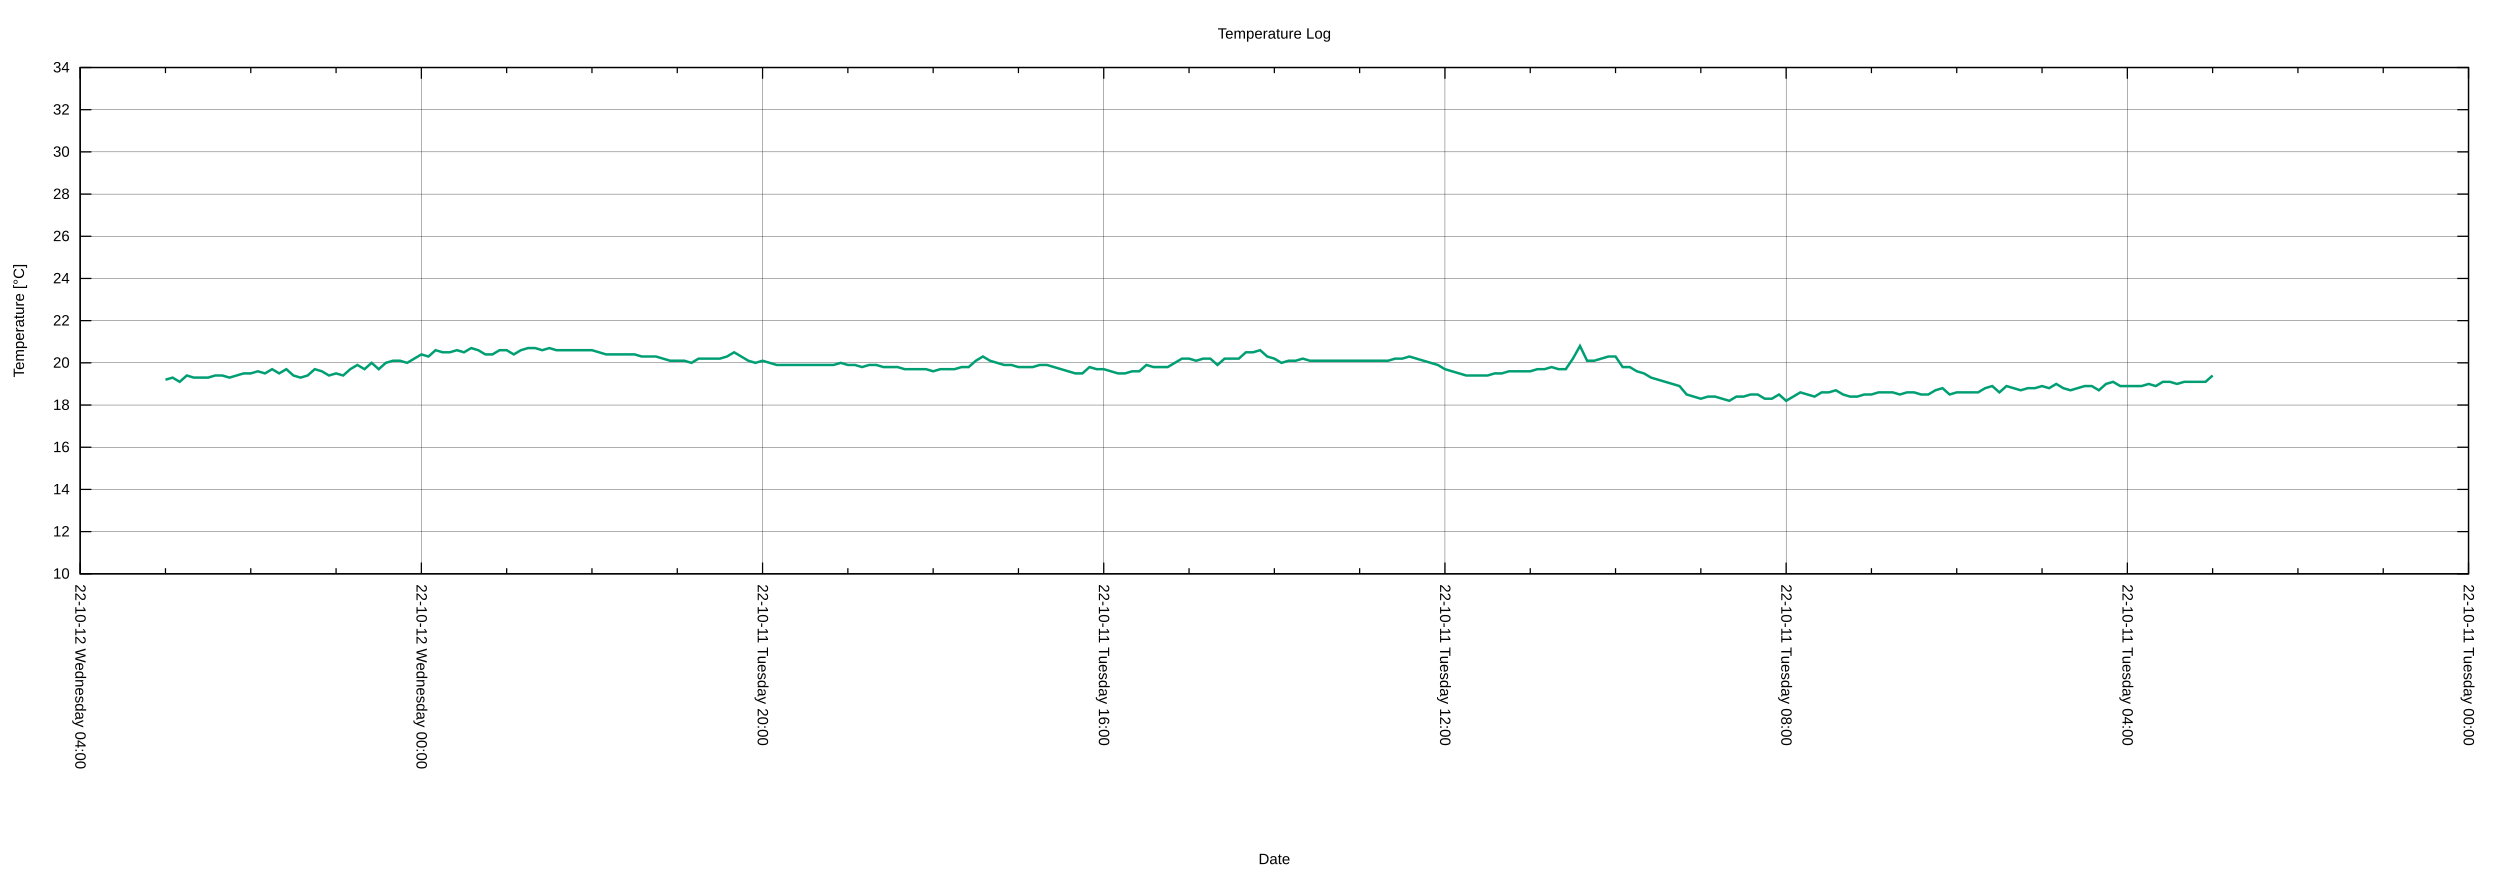
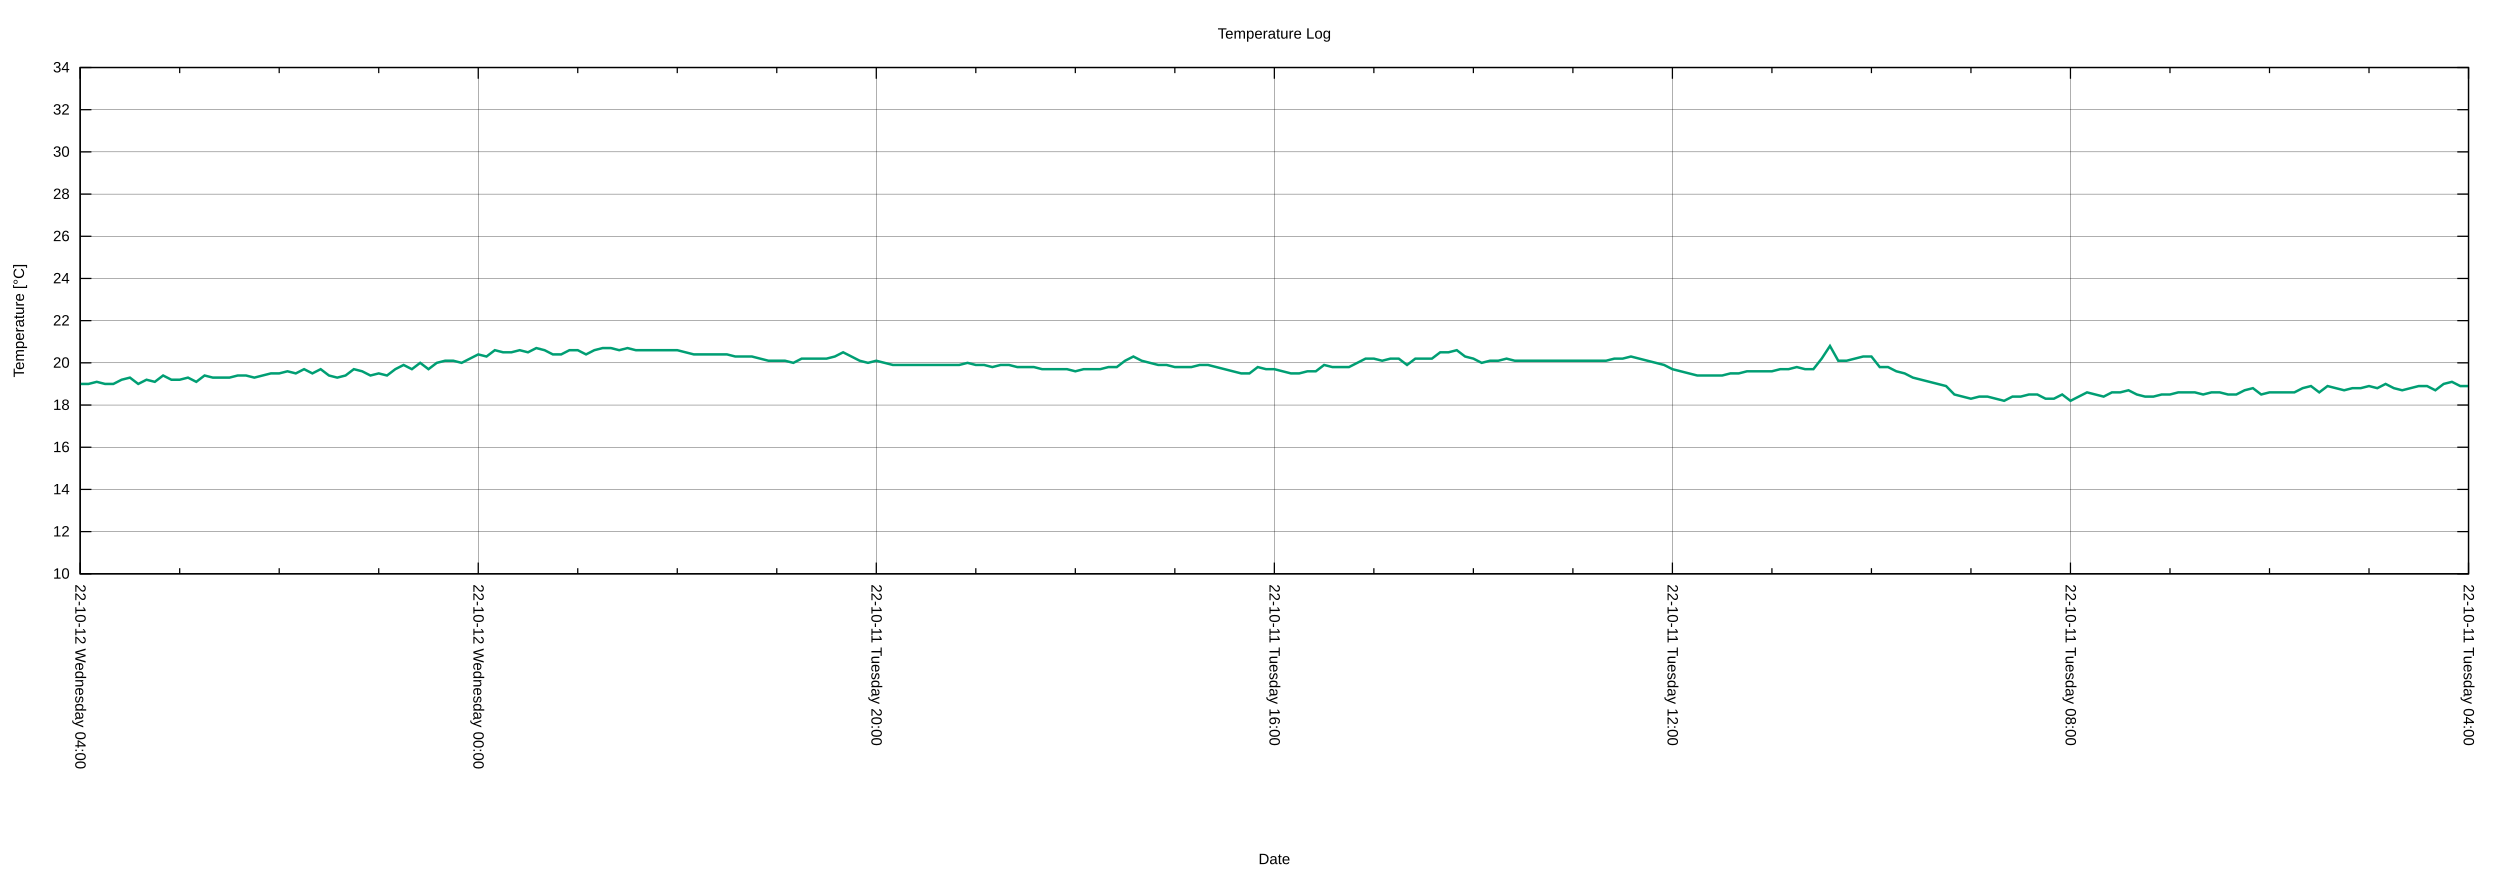
<svg xmlns="http://www.w3.org/2000/svg" xmlns:xlink="http://www.w3.org/1999/xlink" width="2000" height="700" viewBox="0 0 2000 700">
  <g id="gnuplot_canvas">
    <rect x="0" y="0" width="2000" height="700" fill="none" />
    <defs>
      <circle id="gpDot" r="0.5" stroke-width="0.5" stroke="currentColor" />
      <path id="gpPt0" stroke-width="0.222" stroke="currentColor" d="M-1,0 h2 M0,-1 v2" />
      <path id="gpPt1" stroke-width="0.222" stroke="currentColor" d="M-1,-1 L1,1 M1,-1 L-1,1" />
      <path id="gpPt2" stroke-width="0.222" stroke="currentColor" d="M-1,0 L1,0 M0,-1 L0,1 M-1,-1 L1,1 M-1,1 L1,-1" />
      <rect id="gpPt3" stroke-width="0.222" stroke="currentColor" x="-1" y="-1" width="2" height="2" />
      <rect id="gpPt4" stroke-width="0.222" stroke="currentColor" fill="currentColor" x="-1" y="-1" width="2" height="2" />
      <circle id="gpPt5" stroke-width="0.222" stroke="currentColor" cx="0" cy="0" r="1" />
      <use xlink:href="#gpPt5" id="gpPt6" fill="currentColor" stroke="none" />
      <path id="gpPt7" stroke-width="0.222" stroke="currentColor" d="M0,-1.33 L-1.33,0.67 L1.33,0.67 z" />
      <use xlink:href="#gpPt7" id="gpPt8" fill="currentColor" stroke="none" />
      <use xlink:href="#gpPt7" id="gpPt9" stroke="currentColor" transform="rotate(180)" />
      <use xlink:href="#gpPt9" id="gpPt10" fill="currentColor" stroke="none" />
      <use xlink:href="#gpPt3" id="gpPt11" stroke="currentColor" transform="rotate(45)" />
      <use xlink:href="#gpPt11" id="gpPt12" fill="currentColor" stroke="none" />
      <path id="gpPt13" stroke-width="0.222" stroke="currentColor" d="M0,1.330 L1.265,0.411 L0.782,-1.067 L-0.782,-1.076 L-1.265,0.411 z" />
      <use xlink:href="#gpPt13" id="gpPt14" fill="currentColor" stroke="none" />
      <filter id="textbox" filterUnits="objectBoundingBox" x="0" y="0" height="1" width="1">
        <feFlood flood-color="white" flood-opacity="1" result="bgnd" />
        <feComposite in="SourceGraphic" in2="bgnd" operator="atop" />
      </filter>
      <filter id="greybox" filterUnits="objectBoundingBox" x="0" y="0" height="1" width="1">
        <feFlood flood-color="lightgrey" flood-opacity="1" result="grey" />
        <feComposite in="SourceGraphic" in2="grey" operator="atop" />
      </filter>
    </defs>
    <g fill="none" color="white" stroke="currentColor" stroke-width="1.00" stroke-linecap="butt" stroke-linejoin="miter">
</g>
    <g fill="none" color="black" stroke="currentColor" stroke-width="1.00" stroke-linecap="butt" stroke-linejoin="miter">
</g>
    <g fill="none" color="black" stroke="black" stroke-width="0.25" stroke-linecap="butt" stroke-linejoin="miter">
</g>
    <g fill="none" color="black" stroke="currentColor" stroke-width="0.25" stroke-linecap="butt" stroke-linejoin="miter">
      <path stroke="black" class="gridline" d="M64.14,459.04 L1974.82,459.04  " />
    </g>
    <g fill="none" color="black" stroke="black" stroke-width="1.00" stroke-linecap="butt" stroke-linejoin="miter">
</g>
    <g fill="none" color="black" stroke="currentColor" stroke-width="1.00" stroke-linecap="butt" stroke-linejoin="miter">
      <path stroke="black" d="M64.14,459.04 L73.14,459.04 M1974.82,459.04 L1965.82,459.04  " />
      <g transform="translate(55.75,462.94)" stroke="none" fill="black" font-family="Arial" font-size="12.00" text-anchor="end">
        <text>
          <tspan font-family="Arial"> 10</tspan>
        </text>
      </g>
    </g>
    <g fill="none" color="black" stroke="currentColor" stroke-width="1.00" stroke-linecap="butt" stroke-linejoin="miter">
</g>
    <g fill="none" color="black" stroke="black" stroke-width="0.25" stroke-linecap="butt" stroke-linejoin="miter">
</g>
    <g fill="none" color="black" stroke="currentColor" stroke-width="0.25" stroke-linecap="butt" stroke-linejoin="miter">
      <path stroke="black" class="gridline" d="M64.14,425.29 L1974.82,425.29  " />
    </g>
    <g fill="none" color="black" stroke="black" stroke-width="1.00" stroke-linecap="butt" stroke-linejoin="miter">
</g>
    <g fill="none" color="black" stroke="currentColor" stroke-width="1.00" stroke-linecap="butt" stroke-linejoin="miter">
      <path stroke="black" d="M64.14,425.29 L73.14,425.29 M1974.82,425.29 L1965.82,425.29  " />
      <g transform="translate(55.75,429.19)" stroke="none" fill="black" font-family="Arial" font-size="12.00" text-anchor="end">
        <text>
          <tspan font-family="Arial"> 12</tspan>
        </text>
      </g>
    </g>
    <g fill="none" color="black" stroke="currentColor" stroke-width="1.00" stroke-linecap="butt" stroke-linejoin="miter">
</g>
    <g fill="none" color="black" stroke="black" stroke-width="0.25" stroke-linecap="butt" stroke-linejoin="miter">
</g>
    <g fill="none" color="black" stroke="currentColor" stroke-width="0.25" stroke-linecap="butt" stroke-linejoin="miter">
      <path stroke="black" class="gridline" d="M64.14,391.53 L1974.82,391.53  " />
    </g>
    <g fill="none" color="black" stroke="black" stroke-width="1.00" stroke-linecap="butt" stroke-linejoin="miter">
</g>
    <g fill="none" color="black" stroke="currentColor" stroke-width="1.00" stroke-linecap="butt" stroke-linejoin="miter">
      <path stroke="black" d="M64.14,391.53 L73.14,391.53 M1974.82,391.53 L1965.82,391.53  " />
      <g transform="translate(55.75,395.43)" stroke="none" fill="black" font-family="Arial" font-size="12.00" text-anchor="end">
        <text>
          <tspan font-family="Arial"> 14</tspan>
        </text>
      </g>
    </g>
    <g fill="none" color="black" stroke="currentColor" stroke-width="1.00" stroke-linecap="butt" stroke-linejoin="miter">
</g>
    <g fill="none" color="black" stroke="black" stroke-width="0.25" stroke-linecap="butt" stroke-linejoin="miter">
</g>
    <g fill="none" color="black" stroke="currentColor" stroke-width="0.25" stroke-linecap="butt" stroke-linejoin="miter">
      <path stroke="black" class="gridline" d="M64.14,357.78 L1974.82,357.78  " />
    </g>
    <g fill="none" color="black" stroke="black" stroke-width="1.00" stroke-linecap="butt" stroke-linejoin="miter">
</g>
    <g fill="none" color="black" stroke="currentColor" stroke-width="1.00" stroke-linecap="butt" stroke-linejoin="miter">
      <path stroke="black" d="M64.14,357.78 L73.14,357.78 M1974.82,357.78 L1965.82,357.78  " />
      <g transform="translate(55.75,361.68)" stroke="none" fill="black" font-family="Arial" font-size="12.00" text-anchor="end">
        <text>
          <tspan font-family="Arial"> 16</tspan>
        </text>
      </g>
    </g>
    <g fill="none" color="black" stroke="currentColor" stroke-width="1.00" stroke-linecap="butt" stroke-linejoin="miter">
</g>
    <g fill="none" color="black" stroke="black" stroke-width="0.25" stroke-linecap="butt" stroke-linejoin="miter">
</g>
    <g fill="none" color="black" stroke="currentColor" stroke-width="0.25" stroke-linecap="butt" stroke-linejoin="miter">
      <path stroke="black" class="gridline" d="M64.14,324.03 L1974.82,324.03  " />
    </g>
    <g fill="none" color="black" stroke="black" stroke-width="1.00" stroke-linecap="butt" stroke-linejoin="miter">
</g>
    <g fill="none" color="black" stroke="currentColor" stroke-width="1.00" stroke-linecap="butt" stroke-linejoin="miter">
      <path stroke="black" d="M64.14,324.03 L73.14,324.03 M1974.82,324.03 L1965.82,324.03  " />
      <g transform="translate(55.75,327.93)" stroke="none" fill="black" font-family="Arial" font-size="12.00" text-anchor="end">
        <text>
          <tspan font-family="Arial"> 18</tspan>
        </text>
      </g>
    </g>
    <g fill="none" color="black" stroke="currentColor" stroke-width="1.00" stroke-linecap="butt" stroke-linejoin="miter">
</g>
    <g fill="none" color="black" stroke="black" stroke-width="0.25" stroke-linecap="butt" stroke-linejoin="miter">
</g>
    <g fill="none" color="black" stroke="currentColor" stroke-width="0.25" stroke-linecap="butt" stroke-linejoin="miter">
      <path stroke="black" class="gridline" d="M64.14,290.28 L1974.82,290.28  " />
    </g>
    <g fill="none" color="black" stroke="black" stroke-width="1.00" stroke-linecap="butt" stroke-linejoin="miter">
</g>
    <g fill="none" color="black" stroke="currentColor" stroke-width="1.00" stroke-linecap="butt" stroke-linejoin="miter">
      <path stroke="black" d="M64.14,290.28 L73.14,290.28 M1974.82,290.28 L1965.82,290.28  " />
      <g transform="translate(55.75,294.18)" stroke="none" fill="black" font-family="Arial" font-size="12.00" text-anchor="end">
        <text>
          <tspan font-family="Arial"> 20</tspan>
        </text>
      </g>
    </g>
    <g fill="none" color="black" stroke="currentColor" stroke-width="1.00" stroke-linecap="butt" stroke-linejoin="miter">
</g>
    <g fill="none" color="black" stroke="black" stroke-width="0.25" stroke-linecap="butt" stroke-linejoin="miter">
</g>
    <g fill="none" color="black" stroke="currentColor" stroke-width="0.25" stroke-linecap="butt" stroke-linejoin="miter">
      <path stroke="black" class="gridline" d="M64.14,256.52 L1974.82,256.52  " />
    </g>
    <g fill="none" color="black" stroke="black" stroke-width="1.00" stroke-linecap="butt" stroke-linejoin="miter">
</g>
    <g fill="none" color="black" stroke="currentColor" stroke-width="1.00" stroke-linecap="butt" stroke-linejoin="miter">
      <path stroke="black" d="M64.14,256.52 L73.14,256.52 M1974.82,256.52 L1965.82,256.52  " />
      <g transform="translate(55.75,260.42)" stroke="none" fill="black" font-family="Arial" font-size="12.00" text-anchor="end">
        <text>
          <tspan font-family="Arial"> 22</tspan>
        </text>
      </g>
    </g>
    <g fill="none" color="black" stroke="currentColor" stroke-width="1.00" stroke-linecap="butt" stroke-linejoin="miter">
</g>
    <g fill="none" color="black" stroke="black" stroke-width="0.25" stroke-linecap="butt" stroke-linejoin="miter">
</g>
    <g fill="none" color="black" stroke="currentColor" stroke-width="0.25" stroke-linecap="butt" stroke-linejoin="miter">
      <path stroke="black" class="gridline" d="M64.14,222.77 L1974.82,222.77  " />
    </g>
    <g fill="none" color="black" stroke="black" stroke-width="1.00" stroke-linecap="butt" stroke-linejoin="miter">
</g>
    <g fill="none" color="black" stroke="currentColor" stroke-width="1.00" stroke-linecap="butt" stroke-linejoin="miter">
      <path stroke="black" d="M64.14,222.77 L73.14,222.77 M1974.82,222.77 L1965.82,222.77  " />
      <g transform="translate(55.75,226.67)" stroke="none" fill="black" font-family="Arial" font-size="12.00" text-anchor="end">
        <text>
          <tspan font-family="Arial"> 24</tspan>
        </text>
      </g>
    </g>
    <g fill="none" color="black" stroke="currentColor" stroke-width="1.00" stroke-linecap="butt" stroke-linejoin="miter">
</g>
    <g fill="none" color="black" stroke="black" stroke-width="0.25" stroke-linecap="butt" stroke-linejoin="miter">
</g>
    <g fill="none" color="black" stroke="currentColor" stroke-width="0.25" stroke-linecap="butt" stroke-linejoin="miter">
      <path stroke="black" class="gridline" d="M64.14,189.02 L1974.82,189.02  " />
    </g>
    <g fill="none" color="black" stroke="black" stroke-width="1.00" stroke-linecap="butt" stroke-linejoin="miter">
</g>
    <g fill="none" color="black" stroke="currentColor" stroke-width="1.00" stroke-linecap="butt" stroke-linejoin="miter">
      <path stroke="black" d="M64.14,189.02 L73.14,189.02 M1974.82,189.02 L1965.82,189.02  " />
      <g transform="translate(55.75,192.92)" stroke="none" fill="black" font-family="Arial" font-size="12.00" text-anchor="end">
        <text>
          <tspan font-family="Arial"> 26</tspan>
        </text>
      </g>
    </g>
    <g fill="none" color="black" stroke="currentColor" stroke-width="1.00" stroke-linecap="butt" stroke-linejoin="miter">
</g>
    <g fill="none" color="black" stroke="black" stroke-width="0.25" stroke-linecap="butt" stroke-linejoin="miter">
</g>
    <g fill="none" color="black" stroke="currentColor" stroke-width="0.25" stroke-linecap="butt" stroke-linejoin="miter">
      <path stroke="black" class="gridline" d="M64.14,155.27 L1974.82,155.27  " />
    </g>
    <g fill="none" color="black" stroke="black" stroke-width="1.00" stroke-linecap="butt" stroke-linejoin="miter">
</g>
    <g fill="none" color="black" stroke="currentColor" stroke-width="1.00" stroke-linecap="butt" stroke-linejoin="miter">
      <path stroke="black" d="M64.14,155.27 L73.14,155.27 M1974.82,155.27 L1965.82,155.27  " />
      <g transform="translate(55.75,159.17)" stroke="none" fill="black" font-family="Arial" font-size="12.00" text-anchor="end">
        <text>
          <tspan font-family="Arial"> 28</tspan>
        </text>
      </g>
    </g>
    <g fill="none" color="black" stroke="currentColor" stroke-width="1.00" stroke-linecap="butt" stroke-linejoin="miter">
</g>
    <g fill="none" color="black" stroke="black" stroke-width="0.25" stroke-linecap="butt" stroke-linejoin="miter">
</g>
    <g fill="none" color="black" stroke="currentColor" stroke-width="0.25" stroke-linecap="butt" stroke-linejoin="miter">
      <path stroke="black" class="gridline" d="M64.14,121.51 L1974.82,121.51  " />
    </g>
    <g fill="none" color="black" stroke="black" stroke-width="1.00" stroke-linecap="butt" stroke-linejoin="miter">
</g>
    <g fill="none" color="black" stroke="currentColor" stroke-width="1.00" stroke-linecap="butt" stroke-linejoin="miter">
      <path stroke="black" d="M64.14,121.51 L73.14,121.51 M1974.82,121.51 L1965.82,121.51  " />
      <g transform="translate(55.75,125.41)" stroke="none" fill="black" font-family="Arial" font-size="12.00" text-anchor="end">
        <text>
          <tspan font-family="Arial"> 30</tspan>
        </text>
      </g>
    </g>
    <g fill="none" color="black" stroke="currentColor" stroke-width="1.00" stroke-linecap="butt" stroke-linejoin="miter">
</g>
    <g fill="none" color="black" stroke="black" stroke-width="0.25" stroke-linecap="butt" stroke-linejoin="miter">
</g>
    <g fill="none" color="black" stroke="currentColor" stroke-width="0.25" stroke-linecap="butt" stroke-linejoin="miter">
      <path stroke="black" class="gridline" d="M64.14,87.76 L1974.82,87.76  " />
    </g>
    <g fill="none" color="black" stroke="black" stroke-width="1.00" stroke-linecap="butt" stroke-linejoin="miter">
</g>
    <g fill="none" color="black" stroke="currentColor" stroke-width="1.00" stroke-linecap="butt" stroke-linejoin="miter">
      <path stroke="black" d="M64.14,87.76 L73.14,87.76 M1974.82,87.76 L1965.82,87.76  " />
      <g transform="translate(55.75,91.66)" stroke="none" fill="black" font-family="Arial" font-size="12.00" text-anchor="end">
        <text>
          <tspan font-family="Arial"> 32</tspan>
        </text>
      </g>
    </g>
    <g fill="none" color="black" stroke="currentColor" stroke-width="1.00" stroke-linecap="butt" stroke-linejoin="miter">
</g>
    <g fill="none" color="black" stroke="black" stroke-width="0.25" stroke-linecap="butt" stroke-linejoin="miter">
</g>
    <g fill="none" color="black" stroke="currentColor" stroke-width="0.25" stroke-linecap="butt" stroke-linejoin="miter">
      <path stroke="black" class="gridline" d="M64.14,54.01 L1974.82,54.01  " />
    </g>
    <g fill="none" color="black" stroke="black" stroke-width="1.00" stroke-linecap="butt" stroke-linejoin="miter">
</g>
    <g fill="none" color="black" stroke="currentColor" stroke-width="1.00" stroke-linecap="butt" stroke-linejoin="miter">
      <path stroke="black" d="M64.14,54.01 L73.14,54.01 M1974.82,54.01 L1965.82,54.01  " />
      <g transform="translate(55.75,57.91)" stroke="none" fill="black" font-family="Arial" font-size="12.00" text-anchor="end">
        <text>
          <tspan font-family="Arial"> 34</tspan>
        </text>
      </g>
    </g>
    <g fill="none" color="black" stroke="currentColor" stroke-width="1.00" stroke-linecap="butt" stroke-linejoin="miter">
</g>
    <g fill="none" color="black" stroke="black" stroke-width="0.25" stroke-linecap="butt" stroke-linejoin="miter">
</g>
    <g fill="none" color="black" stroke="currentColor" stroke-width="0.25" stroke-linecap="butt" stroke-linejoin="miter">
      <path stroke="black" class="gridline" d="M1974.82,459.04 L1974.82,54.01  " />
    </g>
    <g fill="none" color="black" stroke="black" stroke-width="1.00" stroke-linecap="butt" stroke-linejoin="miter">
</g>
    <g fill="none" color="black" stroke="currentColor" stroke-width="1.00" stroke-linecap="butt" stroke-linejoin="miter">
      <path stroke="black" d="M1974.82,459.04 L1974.82,450.04 M1974.82,54.01 L1974.82,63.01  " />
      <g transform="translate(1970.92,467.43) rotate(90)" stroke="none" fill="black" font-family="Arial" font-size="12.00" text-anchor="start">
        <text>
-           <tspan font-family="Arial">22-10-11 Tuesday 00:00</tspan>
-         </text>
-       </g>
-     </g>
-     <g fill="none" color="black" stroke="currentColor" stroke-width="1.00" stroke-linecap="butt" stroke-linejoin="miter">
-       <path stroke="black" d="M1906.58,459.04 L1906.58,454.54 M1906.58,54.01 L1906.58,58.51 M1838.34,459.04 L1838.34,454.54 M1838.34,54.01 L1838.34,58.51   M1770.10,459.04 L1770.10,454.54 M1770.10,54.01 L1770.10,58.51  " />
-     </g>
-     <g fill="none" color="black" stroke="black" stroke-width="0.25" stroke-linecap="butt" stroke-linejoin="miter">
- </g>
-     <g fill="none" color="black" stroke="currentColor" stroke-width="0.25" stroke-linecap="butt" stroke-linejoin="miter">
-       <path stroke="black" class="gridline" d="M1701.87,459.04 L1701.87,54.01  " />
-     </g>
-     <g fill="none" color="black" stroke="black" stroke-width="1.00" stroke-linecap="butt" stroke-linejoin="miter">
- </g>
-     <g fill="none" color="black" stroke="currentColor" stroke-width="1.00" stroke-linecap="butt" stroke-linejoin="miter">
-       <path stroke="black" d="M1701.87,459.04 L1701.87,450.04 M1701.87,54.01 L1701.87,63.01  " />
-       <g transform="translate(1697.97,467.43) rotate(90)" stroke="none" fill="black" font-family="Arial" font-size="12.00" text-anchor="start">
-         <text>
          <tspan font-family="Arial">22-10-11 Tuesday 04:00</tspan>
        </text>
      </g>
    </g>
    <g fill="none" color="black" stroke="currentColor" stroke-width="1.00" stroke-linecap="butt" stroke-linejoin="miter">
-       <path stroke="black" d="M1633.63,459.04 L1633.63,454.54 M1633.63,54.01 L1633.63,58.51 M1565.39,459.04 L1565.39,454.54 M1565.39,54.01 L1565.39,58.51   M1497.15,459.04 L1497.15,454.54 M1497.15,54.01 L1497.15,58.51  " />
-     </g>
-     <g fill="none" color="black" stroke="black" stroke-width="0.25" stroke-linecap="butt" stroke-linejoin="miter">
- </g>
-     <g fill="none" color="black" stroke="currentColor" stroke-width="0.25" stroke-linecap="butt" stroke-linejoin="miter">
-       <path stroke="black" class="gridline" d="M1428.91,459.04 L1428.91,54.01  " />
-     </g>
-     <g fill="none" color="black" stroke="black" stroke-width="1.00" stroke-linecap="butt" stroke-linejoin="miter">
- </g>
-     <g fill="none" color="black" stroke="currentColor" stroke-width="1.00" stroke-linecap="butt" stroke-linejoin="miter">
-       <path stroke="black" d="M1428.91,459.04 L1428.91,450.04 M1428.91,54.01 L1428.91,63.01  " />
-       <g transform="translate(1425.01,467.43) rotate(90)" stroke="none" fill="black" font-family="Arial" font-size="12.00" text-anchor="start">
+       <path stroke="black" d="M1895.21,459.04 L1895.21,454.54 M1895.21,54.01 L1895.21,58.51 M1815.60,459.04 L1815.60,454.54 M1815.60,54.01 L1815.60,58.51   M1735.99,459.04 L1735.99,454.54 M1735.99,54.01 L1735.99,58.51  " />
+     </g>
+     <g fill="none" color="black" stroke="black" stroke-width="0.25" stroke-linecap="butt" stroke-linejoin="miter">
+ </g>
+     <g fill="none" color="black" stroke="currentColor" stroke-width="0.25" stroke-linecap="butt" stroke-linejoin="miter">
+       <path stroke="black" class="gridline" d="M1656.37,459.04 L1656.37,54.01  " />
+     </g>
+     <g fill="none" color="black" stroke="black" stroke-width="1.00" stroke-linecap="butt" stroke-linejoin="miter">
+ </g>
+     <g fill="none" color="black" stroke="currentColor" stroke-width="1.00" stroke-linecap="butt" stroke-linejoin="miter">
+       <path stroke="black" d="M1656.37,459.04 L1656.37,450.04 M1656.37,54.01 L1656.37,63.01  " />
+       <g transform="translate(1652.47,467.43) rotate(90)" stroke="none" fill="black" font-family="Arial" font-size="12.00" text-anchor="start">
        <text>
          <tspan font-family="Arial">22-10-11 Tuesday 08:00</tspan>
        </text>
      </g>
    </g>
    <g fill="none" color="black" stroke="currentColor" stroke-width="1.00" stroke-linecap="butt" stroke-linejoin="miter">
-       <path stroke="black" d="M1360.67,459.04 L1360.67,454.54 M1360.67,54.01 L1360.67,58.51 M1292.43,459.04 L1292.43,454.54 M1292.43,54.01 L1292.43,58.51   M1224.20,459.04 L1224.20,454.54 M1224.20,54.01 L1224.20,58.51  " />
-     </g>
-     <g fill="none" color="black" stroke="black" stroke-width="0.25" stroke-linecap="butt" stroke-linejoin="miter">
- </g>
-     <g fill="none" color="black" stroke="currentColor" stroke-width="0.25" stroke-linecap="butt" stroke-linejoin="miter">
-       <path stroke="black" class="gridline" d="M1155.96,459.04 L1155.96,54.01  " />
-     </g>
-     <g fill="none" color="black" stroke="black" stroke-width="1.00" stroke-linecap="butt" stroke-linejoin="miter">
- </g>
-     <g fill="none" color="black" stroke="currentColor" stroke-width="1.00" stroke-linecap="butt" stroke-linejoin="miter">
-       <path stroke="black" d="M1155.96,459.04 L1155.96,450.04 M1155.96,54.01 L1155.96,63.01  " />
-       <g transform="translate(1152.06,467.43) rotate(90)" stroke="none" fill="black" font-family="Arial" font-size="12.00" text-anchor="start">
+       <path stroke="black" d="M1576.76,459.04 L1576.76,454.54 M1576.76,54.01 L1576.76,58.51 M1497.15,459.04 L1497.15,454.54 M1497.15,54.01 L1497.15,58.51   M1417.54,459.04 L1417.54,454.54 M1417.54,54.01 L1417.54,58.51  " />
+     </g>
+     <g fill="none" color="black" stroke="black" stroke-width="0.25" stroke-linecap="butt" stroke-linejoin="miter">
+ </g>
+     <g fill="none" color="black" stroke="currentColor" stroke-width="0.25" stroke-linecap="butt" stroke-linejoin="miter">
+       <path stroke="black" class="gridline" d="M1337.93,459.04 L1337.93,54.01  " />
+     </g>
+     <g fill="none" color="black" stroke="black" stroke-width="1.00" stroke-linecap="butt" stroke-linejoin="miter">
+ </g>
+     <g fill="none" color="black" stroke="currentColor" stroke-width="1.00" stroke-linecap="butt" stroke-linejoin="miter">
+       <path stroke="black" d="M1337.93,459.04 L1337.93,450.04 M1337.93,54.01 L1337.93,63.01  " />
+       <g transform="translate(1334.03,467.43) rotate(90)" stroke="none" fill="black" font-family="Arial" font-size="12.00" text-anchor="start">
        <text>
          <tspan font-family="Arial">22-10-11 Tuesday 12:00</tspan>
        </text>
      </g>
    </g>
    <g fill="none" color="black" stroke="currentColor" stroke-width="1.00" stroke-linecap="butt" stroke-linejoin="miter">
-       <path stroke="black" d="M1087.72,459.04 L1087.72,454.54 M1087.72,54.01 L1087.72,58.51 M1019.48,459.04 L1019.48,454.54 M1019.48,54.01 L1019.48,58.51   M951.24,459.04 L951.24,454.54 M951.24,54.01 L951.24,58.51  " />
-     </g>
-     <g fill="none" color="black" stroke="black" stroke-width="0.25" stroke-linecap="butt" stroke-linejoin="miter">
- </g>
-     <g fill="none" color="black" stroke="currentColor" stroke-width="0.25" stroke-linecap="butt" stroke-linejoin="miter">
-       <path stroke="black" class="gridline" d="M883.00,459.04 L883.00,54.01  " />
-     </g>
-     <g fill="none" color="black" stroke="black" stroke-width="1.00" stroke-linecap="butt" stroke-linejoin="miter">
- </g>
-     <g fill="none" color="black" stroke="currentColor" stroke-width="1.00" stroke-linecap="butt" stroke-linejoin="miter">
-       <path stroke="black" d="M883.00,459.04 L883.00,450.04 M883.00,54.01 L883.00,63.01  " />
-       <g transform="translate(879.10,467.43) rotate(90)" stroke="none" fill="black" font-family="Arial" font-size="12.00" text-anchor="start">
+       <path stroke="black" d="M1258.32,459.04 L1258.32,454.54 M1258.32,54.01 L1258.32,58.51 M1178.70,459.04 L1178.70,454.54 M1178.70,54.01 L1178.70,58.51   M1099.09,459.04 L1099.09,454.54 M1099.09,54.01 L1099.09,58.51  " />
+     </g>
+     <g fill="none" color="black" stroke="black" stroke-width="0.25" stroke-linecap="butt" stroke-linejoin="miter">
+ </g>
+     <g fill="none" color="black" stroke="currentColor" stroke-width="0.25" stroke-linecap="butt" stroke-linejoin="miter">
+       <path stroke="black" class="gridline" d="M1019.48,459.04 L1019.48,54.01  " />
+     </g>
+     <g fill="none" color="black" stroke="black" stroke-width="1.00" stroke-linecap="butt" stroke-linejoin="miter">
+ </g>
+     <g fill="none" color="black" stroke="currentColor" stroke-width="1.00" stroke-linecap="butt" stroke-linejoin="miter">
+       <path stroke="black" d="M1019.48,459.04 L1019.48,450.04 M1019.48,54.01 L1019.48,63.01  " />
+       <g transform="translate(1015.58,467.43) rotate(90)" stroke="none" fill="black" font-family="Arial" font-size="12.00" text-anchor="start">
        <text>
          <tspan font-family="Arial">22-10-11 Tuesday 16:00</tspan>
        </text>
      </g>
    </g>
    <g fill="none" color="black" stroke="currentColor" stroke-width="1.00" stroke-linecap="butt" stroke-linejoin="miter">
-       <path stroke="black" d="M814.76,459.04 L814.76,454.54 M814.76,54.01 L814.76,58.51 M746.53,459.04 L746.53,454.54 M746.53,54.01 L746.53,58.51   M678.29,459.04 L678.29,454.54 M678.29,54.01 L678.29,58.51  " />
-     </g>
-     <g fill="none" color="black" stroke="black" stroke-width="0.25" stroke-linecap="butt" stroke-linejoin="miter">
- </g>
-     <g fill="none" color="black" stroke="currentColor" stroke-width="0.25" stroke-linecap="butt" stroke-linejoin="miter">
-       <path stroke="black" class="gridline" d="M610.05,459.04 L610.05,54.01  " />
-     </g>
-     <g fill="none" color="black" stroke="black" stroke-width="1.00" stroke-linecap="butt" stroke-linejoin="miter">
- </g>
-     <g fill="none" color="black" stroke="currentColor" stroke-width="1.00" stroke-linecap="butt" stroke-linejoin="miter">
-       <path stroke="black" d="M610.05,459.04 L610.05,450.04 M610.05,54.01 L610.05,63.01  " />
-       <g transform="translate(606.15,467.43) rotate(90)" stroke="none" fill="black" font-family="Arial" font-size="12.00" text-anchor="start">
+       <path stroke="black" d="M939.87,459.04 L939.87,454.54 M939.87,54.01 L939.87,58.51 M860.26,459.04 L860.26,454.54 M860.26,54.01 L860.26,58.51   M780.65,459.04 L780.65,454.54 M780.65,54.01 L780.65,58.51  " />
+     </g>
+     <g fill="none" color="black" stroke="black" stroke-width="0.25" stroke-linecap="butt" stroke-linejoin="miter">
+ </g>
+     <g fill="none" color="black" stroke="currentColor" stroke-width="0.25" stroke-linecap="butt" stroke-linejoin="miter">
+       <path stroke="black" class="gridline" d="M701.03,459.04 L701.03,54.01  " />
+     </g>
+     <g fill="none" color="black" stroke="black" stroke-width="1.00" stroke-linecap="butt" stroke-linejoin="miter">
+ </g>
+     <g fill="none" color="black" stroke="currentColor" stroke-width="1.00" stroke-linecap="butt" stroke-linejoin="miter">
+       <path stroke="black" d="M701.03,459.04 L701.03,450.04 M701.03,54.01 L701.03,63.01  " />
+       <g transform="translate(697.13,467.43) rotate(90)" stroke="none" fill="black" font-family="Arial" font-size="12.00" text-anchor="start">
        <text>
          <tspan font-family="Arial">22-10-11 Tuesday 20:00</tspan>
        </text>
      </g>
    </g>
    <g fill="none" color="black" stroke="currentColor" stroke-width="1.00" stroke-linecap="butt" stroke-linejoin="miter">
-       <path stroke="black" d="M541.81,459.04 L541.81,454.54 M541.81,54.01 L541.81,58.51 M473.57,459.04 L473.57,454.54 M473.57,54.01 L473.57,58.51   M405.33,459.04 L405.33,454.54 M405.33,54.01 L405.33,58.51  " />
-     </g>
-     <g fill="none" color="black" stroke="black" stroke-width="0.25" stroke-linecap="butt" stroke-linejoin="miter">
- </g>
-     <g fill="none" color="black" stroke="currentColor" stroke-width="0.25" stroke-linecap="butt" stroke-linejoin="miter">
-       <path stroke="black" class="gridline" d="M337.09,459.04 L337.09,54.01  " />
-     </g>
-     <g fill="none" color="black" stroke="black" stroke-width="1.00" stroke-linecap="butt" stroke-linejoin="miter">
- </g>
-     <g fill="none" color="black" stroke="currentColor" stroke-width="1.00" stroke-linecap="butt" stroke-linejoin="miter">
-       <path stroke="black" d="M337.09,459.04 L337.09,450.04 M337.09,54.01 L337.09,63.01  " />
-       <g transform="translate(333.19,467.43) rotate(90)" stroke="none" fill="black" font-family="Arial" font-size="12.00" text-anchor="start">
+       <path stroke="black" d="M621.42,459.04 L621.42,454.54 M621.42,54.01 L621.42,58.51 M541.81,459.04 L541.81,454.54 M541.81,54.01 L541.81,58.51   M462.20,459.04 L462.20,454.54 M462.20,54.01 L462.20,58.51  " />
+     </g>
+     <g fill="none" color="black" stroke="black" stroke-width="0.25" stroke-linecap="butt" stroke-linejoin="miter">
+ </g>
+     <g fill="none" color="black" stroke="currentColor" stroke-width="0.25" stroke-linecap="butt" stroke-linejoin="miter">
+       <path stroke="black" class="gridline" d="M382.59,459.04 L382.59,54.01  " />
+     </g>
+     <g fill="none" color="black" stroke="black" stroke-width="1.00" stroke-linecap="butt" stroke-linejoin="miter">
+ </g>
+     <g fill="none" color="black" stroke="currentColor" stroke-width="1.00" stroke-linecap="butt" stroke-linejoin="miter">
+       <path stroke="black" d="M382.59,459.04 L382.59,450.04 M382.59,54.01 L382.59,63.01  " />
+       <g transform="translate(378.69,467.43) rotate(90)" stroke="none" fill="black" font-family="Arial" font-size="12.00" text-anchor="start">
        <text>
          <tspan font-family="Arial">22-10-12 Wednesday 00:00</tspan>
        </text>
      </g>
    </g>
    <g fill="none" color="black" stroke="currentColor" stroke-width="1.00" stroke-linecap="butt" stroke-linejoin="miter">
-       <path stroke="black" d="M268.86,459.04 L268.86,454.54 M268.86,54.01 L268.86,58.51 M200.62,459.04 L200.62,454.54 M200.62,54.01 L200.62,58.51   M132.38,459.04 L132.38,454.54 M132.38,54.01 L132.38,58.51  " />
+       <path stroke="black" d="M302.98,459.04 L302.98,454.54 M302.98,54.01 L302.98,58.51 M223.36,459.04 L223.36,454.54 M223.36,54.01 L223.36,58.51   M143.75,459.04 L143.75,454.54 M143.75,54.01 L143.75,58.51  " />
    </g>
    <g fill="none" color="black" stroke="black" stroke-width="0.25" stroke-linecap="butt" stroke-linejoin="miter">
</g>
    <g fill="none" color="black" stroke="currentColor" stroke-width="0.25" stroke-linecap="butt" stroke-linejoin="miter">
      <path stroke="black" class="gridline" d="M64.14,459.04 L64.14,54.01  " />
    </g>
    <g fill="none" color="black" stroke="black" stroke-width="1.00" stroke-linecap="butt" stroke-linejoin="miter">
</g>
    <g fill="none" color="black" stroke="currentColor" stroke-width="1.00" stroke-linecap="butt" stroke-linejoin="miter">
      <path stroke="black" d="M64.14,459.04 L64.14,450.04 M64.14,54.01 L64.14,63.01  " />
      <g transform="translate(60.24,467.43) rotate(90)" stroke="none" fill="black" font-family="Arial" font-size="12.00" text-anchor="start">
        <text>
          <tspan font-family="Arial">22-10-12 Wednesday 04:00</tspan>
        </text>
      </g>
    </g>
    <g fill="none" color="black" stroke="currentColor" stroke-width="1.00" stroke-linecap="butt" stroke-linejoin="miter">
</g>
    <g fill="none" color="black" stroke="currentColor" stroke-width="1.00" stroke-linecap="butt" stroke-linejoin="miter">
      <path stroke="black" d="M64.14,54.01 L64.14,459.04 L1974.82,459.04 L1974.82,54.01 L64.14,54.01 Z  " />
    </g>
    <g fill="none" color="black" stroke="currentColor" stroke-width="1.00" stroke-linecap="butt" stroke-linejoin="miter">
      <g transform="translate(19.18,256.53) rotate(270)" stroke="none" fill="black" font-family="Arial" font-size="12.00" text-anchor="middle">
        <text>
          <tspan font-family="Arial">Temperature [°C]</tspan>
        </text>
      </g>
    </g>
    <g fill="none" color="black" stroke="currentColor" stroke-width="1.00" stroke-linecap="butt" stroke-linejoin="miter">
      <g transform="translate(1019.48,691.30)" stroke="none" fill="black" font-family="Arial" font-size="12.00" text-anchor="middle">
        <text>
          <tspan font-family="Arial">Date</tspan>
        </text>
      </g>
    </g>
    <g fill="none" color="black" stroke="currentColor" stroke-width="1.00" stroke-linecap="butt" stroke-linejoin="miter">
</g>
    <g id="gnuplot_plot_1">
      <g fill="none" color="white" stroke="currentColor" stroke-width="2.00" stroke-linecap="butt" stroke-linejoin="miter">
</g>
      <g fill="none" color="black" stroke="currentColor" stroke-width="2.00" stroke-linecap="butt" stroke-linejoin="miter">
-         <path stroke="rgb(  0, 158, 115)" d="M132.38,303.78 L138.07,302.09 L143.75,305.47 L149.44,300.40 L155.12,302.09 L160.81,302.09 L166.50,302.09 L172.18,300.40   L177.87,300.40 L183.56,302.09 L189.24,300.40 L194.93,298.72 L200.62,298.72 L206.30,297.03 L211.99,298.72 L217.68,295.34   L223.36,298.72 L229.05,295.34 L234.74,300.40 L240.42,302.09 L246.11,300.40 L251.80,295.34 L257.48,297.03 L263.17,300.40   L268.86,298.72 L274.54,300.40 L280.23,295.34 L285.92,291.97 L291.60,295.34 L297.29,290.28 L302.98,295.34 L308.66,290.28   L314.35,288.59 L320.03,288.59 L325.72,290.28 L331.41,286.90 L337.09,283.53 L342.78,285.21 L348.47,280.15 L354.15,281.84   L359.84,281.84 L365.53,280.15 L371.21,281.84 L376.90,278.46 L382.59,280.15 L388.27,283.53 L393.96,283.53 L399.65,280.15   L405.33,280.15 L411.02,283.53 L416.71,280.15 L422.39,278.46 L428.08,278.46 L433.77,280.15 L439.45,278.46 L445.14,280.15   L450.83,280.15 L456.51,280.15 L462.20,280.15 L467.88,280.15 L473.57,280.15 L479.26,281.84 L484.94,283.53 L490.63,283.53   L496.32,283.53 L502.00,283.53 L507.69,283.53 L513.38,285.21 L519.06,285.21 L524.75,285.21 L530.44,286.90 L536.12,288.59   L541.81,288.59 L547.50,288.59 L553.18,290.28 L558.87,286.90 L564.56,286.90 L570.24,286.90 L575.93,286.90 L581.62,285.21   L587.30,281.84 L592.99,285.21 L598.68,288.59 L604.36,290.28 L610.05,288.59 L615.74,290.28 L621.42,291.97 L627.11,291.97   L632.79,291.97 L638.48,291.97 L644.17,291.97 L649.85,291.97 L655.54,291.97 L661.23,291.97 L666.91,291.97 L672.60,290.28   L678.29,291.97 L683.97,291.97 L689.66,293.65 L695.35,291.97 L701.03,291.97 L706.72,293.65 L712.41,293.65 L718.09,293.65   L723.78,295.34 L729.47,295.34 L735.15,295.34 L740.84,295.34 L746.53,297.03 L752.21,295.34 L757.90,295.34 L763.59,295.34   L769.27,293.65 L774.96,293.65 L780.65,288.59 L786.33,285.21 L792.02,288.59 L797.70,290.28 L803.39,291.97 L809.08,291.97   L814.76,293.65 L820.45,293.65 L826.14,293.65 L831.82,291.97 L837.51,291.97 L843.20,293.65 L848.88,295.34 L854.57,297.03   L860.26,298.72 L865.94,298.72 L871.63,293.65 L877.32,295.34 L883.00,295.34 L888.69,297.03 L894.38,298.72 L900.06,298.72   L905.75,297.03 L911.44,297.03 L917.12,291.97 L922.81,293.65 L928.50,293.65 L934.18,293.65 L939.87,290.28 L945.55,286.90   L951.24,286.90 L956.93,288.59 L962.61,286.90 L968.30,286.90 L973.99,291.97 L979.67,286.90 L985.36,286.90 L991.05,286.90   L996.73,281.84 L1002.42,281.84 L1008.11,280.15 L1013.79,285.21 L1019.48,286.90 L1025.17,290.28 L1030.85,288.59 L1036.54,288.59   L1042.23,286.90 L1047.91,288.59 L1053.60,288.59 L1059.29,288.59 L1064.97,288.59 L1070.66,288.59 L1076.35,288.59 L1082.03,288.59   L1087.72,288.59 L1093.41,288.59 L1099.09,288.59 L1104.78,288.59 L1110.46,288.59 L1116.15,286.90 L1121.84,286.90 L1127.52,285.21   L1133.21,286.90 L1138.90,288.59 L1144.58,290.28 L1150.27,291.97 L1155.96,295.34 L1161.64,297.03 L1167.33,298.72 L1173.02,300.40   L1178.70,300.40 L1184.39,300.40 L1190.08,300.40 L1195.76,298.72 L1201.45,298.72 L1207.14,297.03 L1212.82,297.03 L1218.51,297.03   L1224.20,297.03 L1229.88,295.34 L1235.57,295.34 L1241.26,293.65 L1246.94,295.34 L1252.63,295.34 L1258.32,286.90 L1264.00,276.78   L1269.69,288.59 L1275.37,288.59 L1281.06,286.90 L1286.75,285.21 L1292.43,285.21 L1298.12,293.65 L1303.81,293.65 L1309.49,297.03   L1315.18,298.72 L1320.87,302.09 L1326.55,303.78 L1332.24,305.47 L1337.93,307.15 L1343.61,308.84 L1349.30,315.59 L1354.99,317.28   L1360.67,318.97 L1366.36,317.28 L1372.05,317.28 L1377.73,318.97 L1383.42,320.65 L1389.11,317.28 L1394.79,317.28 L1400.48,315.59   L1406.17,315.59 L1411.85,318.97 L1417.54,318.97 L1423.22,315.59 L1428.91,320.65 L1434.60,317.28 L1440.28,313.90 L1445.97,315.59   L1451.66,317.28 L1457.34,313.90 L1463.03,313.90 L1468.72,312.22 L1474.40,315.59 L1480.09,317.28 L1485.78,317.28 L1491.46,315.59   L1497.15,315.59 L1502.84,313.90 L1508.52,313.90 L1514.21,313.90 L1519.90,315.59 L1525.58,313.90 L1531.27,313.90 L1536.96,315.59   L1542.64,315.59 L1548.33,312.22 L1554.02,310.53 L1559.70,315.59 L1565.39,313.90 L1571.08,313.90 L1576.76,313.90 L1582.45,313.90   L1588.13,310.53 L1593.82,308.84 L1599.51,313.90 L1605.19,308.84 L1610.88,310.53 L1616.57,312.22 L1622.25,310.53 L1627.94,310.53   L1633.63,308.84 L1639.31,310.53 L1645.00,307.15 L1650.69,310.53 L1656.37,312.22 L1662.06,310.53 L1667.75,308.84 L1673.43,308.84   L1679.12,312.22 L1684.81,307.15 L1690.49,305.47 L1696.18,308.84 L1701.87,308.84 L1707.55,308.84 L1713.24,308.84 L1718.93,307.15   L1724.61,308.84 L1730.30,305.47 L1735.99,305.47 L1741.67,307.15 L1747.36,305.47 L1753.04,305.47 L1758.73,305.47 L1764.42,305.47   L1770.10,300.40  " />
+         <path stroke="rgb(  0, 158, 115)" d="M64.14,307.15 L70.77,307.15 L77.41,305.47 L84.04,307.15 L90.68,307.15 L97.31,303.78 L103.95,302.09 L110.58,307.15   L117.21,303.78 L123.85,305.47 L130.48,300.40 L137.12,303.78 L143.75,303.78 L150.39,302.09 L157.02,305.47 L163.65,300.40   L170.29,302.09 L176.92,302.09 L183.56,302.09 L190.19,300.40 L196.83,300.40 L203.46,302.09 L210.09,300.40 L216.73,298.72   L223.36,298.72 L230.00,297.03 L236.63,298.72 L243.27,295.34 L249.90,298.72 L256.53,295.34 L263.17,300.40 L269.80,302.09   L276.44,300.40 L283.07,295.34 L289.71,297.03 L296.34,300.40 L302.98,298.72 L309.61,300.40 L316.24,295.34 L322.88,291.97   L329.51,295.34 L336.15,290.28 L342.78,295.34 L349.42,290.28 L356.05,288.59 L362.68,288.59 L369.32,290.28 L375.95,286.90   L382.59,283.53 L389.22,285.21 L395.86,280.15 L402.49,281.84 L409.12,281.84 L415.76,280.15 L422.39,281.84 L429.03,278.46   L435.66,280.15 L442.30,283.53 L448.93,283.53 L455.56,280.15 L462.20,280.15 L468.83,283.53 L475.47,280.15 L482.10,278.46   L488.74,278.46 L495.37,280.15 L502.00,278.46 L508.64,280.15 L515.27,280.15 L521.91,280.15 L528.54,280.15 L535.18,280.15   L541.81,280.15 L548.44,281.84 L555.08,283.53 L561.71,283.53 L568.35,283.53 L574.98,283.53 L581.62,283.53 L588.25,285.21   L594.88,285.21 L601.52,285.21 L608.15,286.90 L614.79,288.59 L621.42,288.59 L628.06,288.59 L634.69,290.28 L641.32,286.90   L647.96,286.90 L654.59,286.90 L661.23,286.90 L667.86,285.21 L674.50,281.84 L681.13,285.21 L687.76,288.59 L694.40,290.28   L701.03,288.59 L707.67,290.28 L714.30,291.97 L720.94,291.97 L727.57,291.97 L734.20,291.97 L740.84,291.97 L747.47,291.97   L754.11,291.97 L760.74,291.97 L767.38,291.97 L774.01,290.28 L780.65,291.97 L787.28,291.97 L793.91,293.65 L800.55,291.97   L807.18,291.97 L813.82,293.65 L820.45,293.65 L827.09,293.65 L833.72,295.34 L840.35,295.34 L846.99,295.34 L853.62,295.34   L860.26,297.03 L866.89,295.34 L873.53,295.34 L880.16,295.34 L886.79,293.65 L893.43,293.65 L900.06,288.59 L906.70,285.21   L913.33,288.59 L919.97,290.28 L926.60,291.97 L933.23,291.97 L939.87,293.65 L946.50,293.65 L953.14,293.65 L959.77,291.97   L966.41,291.97 L973.04,293.65 L979.67,295.34 L986.31,297.03 L992.94,298.72 L999.58,298.72 L1006.21,293.65 L1012.85,295.34   L1019.48,295.34 L1026.11,297.03 L1032.75,298.72 L1039.38,298.72 L1046.02,297.03 L1052.65,297.03 L1059.29,291.97 L1065.92,293.65   L1072.55,293.65 L1079.19,293.65 L1085.82,290.28 L1092.46,286.90 L1099.09,286.90 L1105.73,288.59 L1112.36,286.90 L1118.99,286.90   L1125.63,291.97 L1132.26,286.90 L1138.90,286.90 L1145.53,286.90 L1152.17,281.84 L1158.80,281.84 L1165.43,280.15 L1172.07,285.21   L1178.70,286.90 L1185.34,290.28 L1191.97,288.59 L1198.61,288.59 L1205.24,286.90 L1211.87,288.59 L1218.51,288.59 L1225.14,288.59   L1231.78,288.59 L1238.41,288.59 L1245.05,288.59 L1251.68,288.59 L1258.32,288.59 L1264.95,288.59 L1271.58,288.59 L1278.22,288.59   L1284.85,288.59 L1291.49,286.90 L1298.12,286.90 L1304.76,285.21 L1311.39,286.90 L1318.02,288.59 L1324.66,290.28 L1331.29,291.97   L1337.93,295.34 L1344.56,297.03 L1351.20,298.72 L1357.83,300.40 L1364.46,300.40 L1371.10,300.40 L1377.73,300.40 L1384.37,298.72   L1391.00,298.72 L1397.64,297.03 L1404.27,297.03 L1410.90,297.03 L1417.54,297.03 L1424.17,295.34 L1430.81,295.34 L1437.44,293.65   L1444.08,295.34 L1450.71,295.34 L1457.34,286.90 L1463.98,276.78 L1470.61,288.59 L1477.25,288.59 L1483.88,286.90 L1490.52,285.21   L1497.15,285.21 L1503.78,293.65 L1510.42,293.65 L1517.05,297.03 L1523.69,298.72 L1530.32,302.09 L1536.96,303.78 L1543.59,305.47   L1550.22,307.15 L1556.86,308.84 L1563.49,315.59 L1570.13,317.28 L1576.76,318.97 L1583.40,317.28 L1590.03,317.28 L1596.66,318.97   L1603.30,320.65 L1609.93,317.28 L1616.57,317.28 L1623.20,315.59 L1629.84,315.59 L1636.47,318.97 L1643.10,318.97 L1649.74,315.59   L1656.37,320.65 L1663.01,317.28 L1669.64,313.90 L1676.28,315.59 L1682.91,317.28 L1689.54,313.90 L1696.18,313.90 L1702.81,312.22   L1709.45,315.59 L1716.08,317.28 L1722.72,317.28 L1729.35,315.59 L1735.99,315.59 L1742.62,313.90 L1749.25,313.90 L1755.89,313.90   L1762.52,315.59 L1769.16,313.90 L1775.79,313.90 L1782.43,315.59 L1789.06,315.59 L1795.69,312.22 L1802.33,310.53 L1808.96,315.59   L1815.60,313.90 L1822.23,313.90 L1828.87,313.90 L1835.50,313.90 L1842.13,310.53 L1848.77,308.84 L1855.40,313.90 L1862.04,308.84   L1868.67,310.53 L1875.31,312.22 L1881.94,310.53 L1888.57,310.53 L1895.21,308.84 L1901.84,310.53 L1908.48,307.15 L1915.11,310.53   L1921.75,312.22 L1928.38,310.53 L1935.01,308.84 L1941.65,308.84 L1948.28,312.22 L1954.92,307.15 L1961.55,305.47 L1968.19,308.84   L1974.82,308.84  " />
      </g>
    </g>
    <g fill="none" color="black" stroke="currentColor" stroke-width="2.00" stroke-linecap="butt" stroke-linejoin="miter">
</g>
    <g fill="none" color="black" stroke="black" stroke-width="1.00" stroke-linecap="butt" stroke-linejoin="miter">
</g>
    <g fill="none" color="black" stroke="currentColor" stroke-width="1.00" stroke-linecap="butt" stroke-linejoin="miter">
      <path stroke="black" d="M64.14,54.01 L64.14,459.04 L1974.82,459.04 L1974.82,54.01 L64.14,54.01 Z  " />
    </g>
    <g fill="none" color="black" stroke="currentColor" stroke-width="1.00" stroke-linecap="butt" stroke-linejoin="miter">
      <g transform="translate(1019.48,30.91)" stroke="none" fill="black" font-family="Arial" font-size="12.00" text-anchor="middle">
        <text>
          <tspan font-family="Arial">Temperature Log</tspan>
        </text>
      </g>
    </g>
    <g fill="none" color="black" stroke="currentColor" stroke-width="1.00" stroke-linecap="butt" stroke-linejoin="miter">
</g>
  </g>
</svg>
